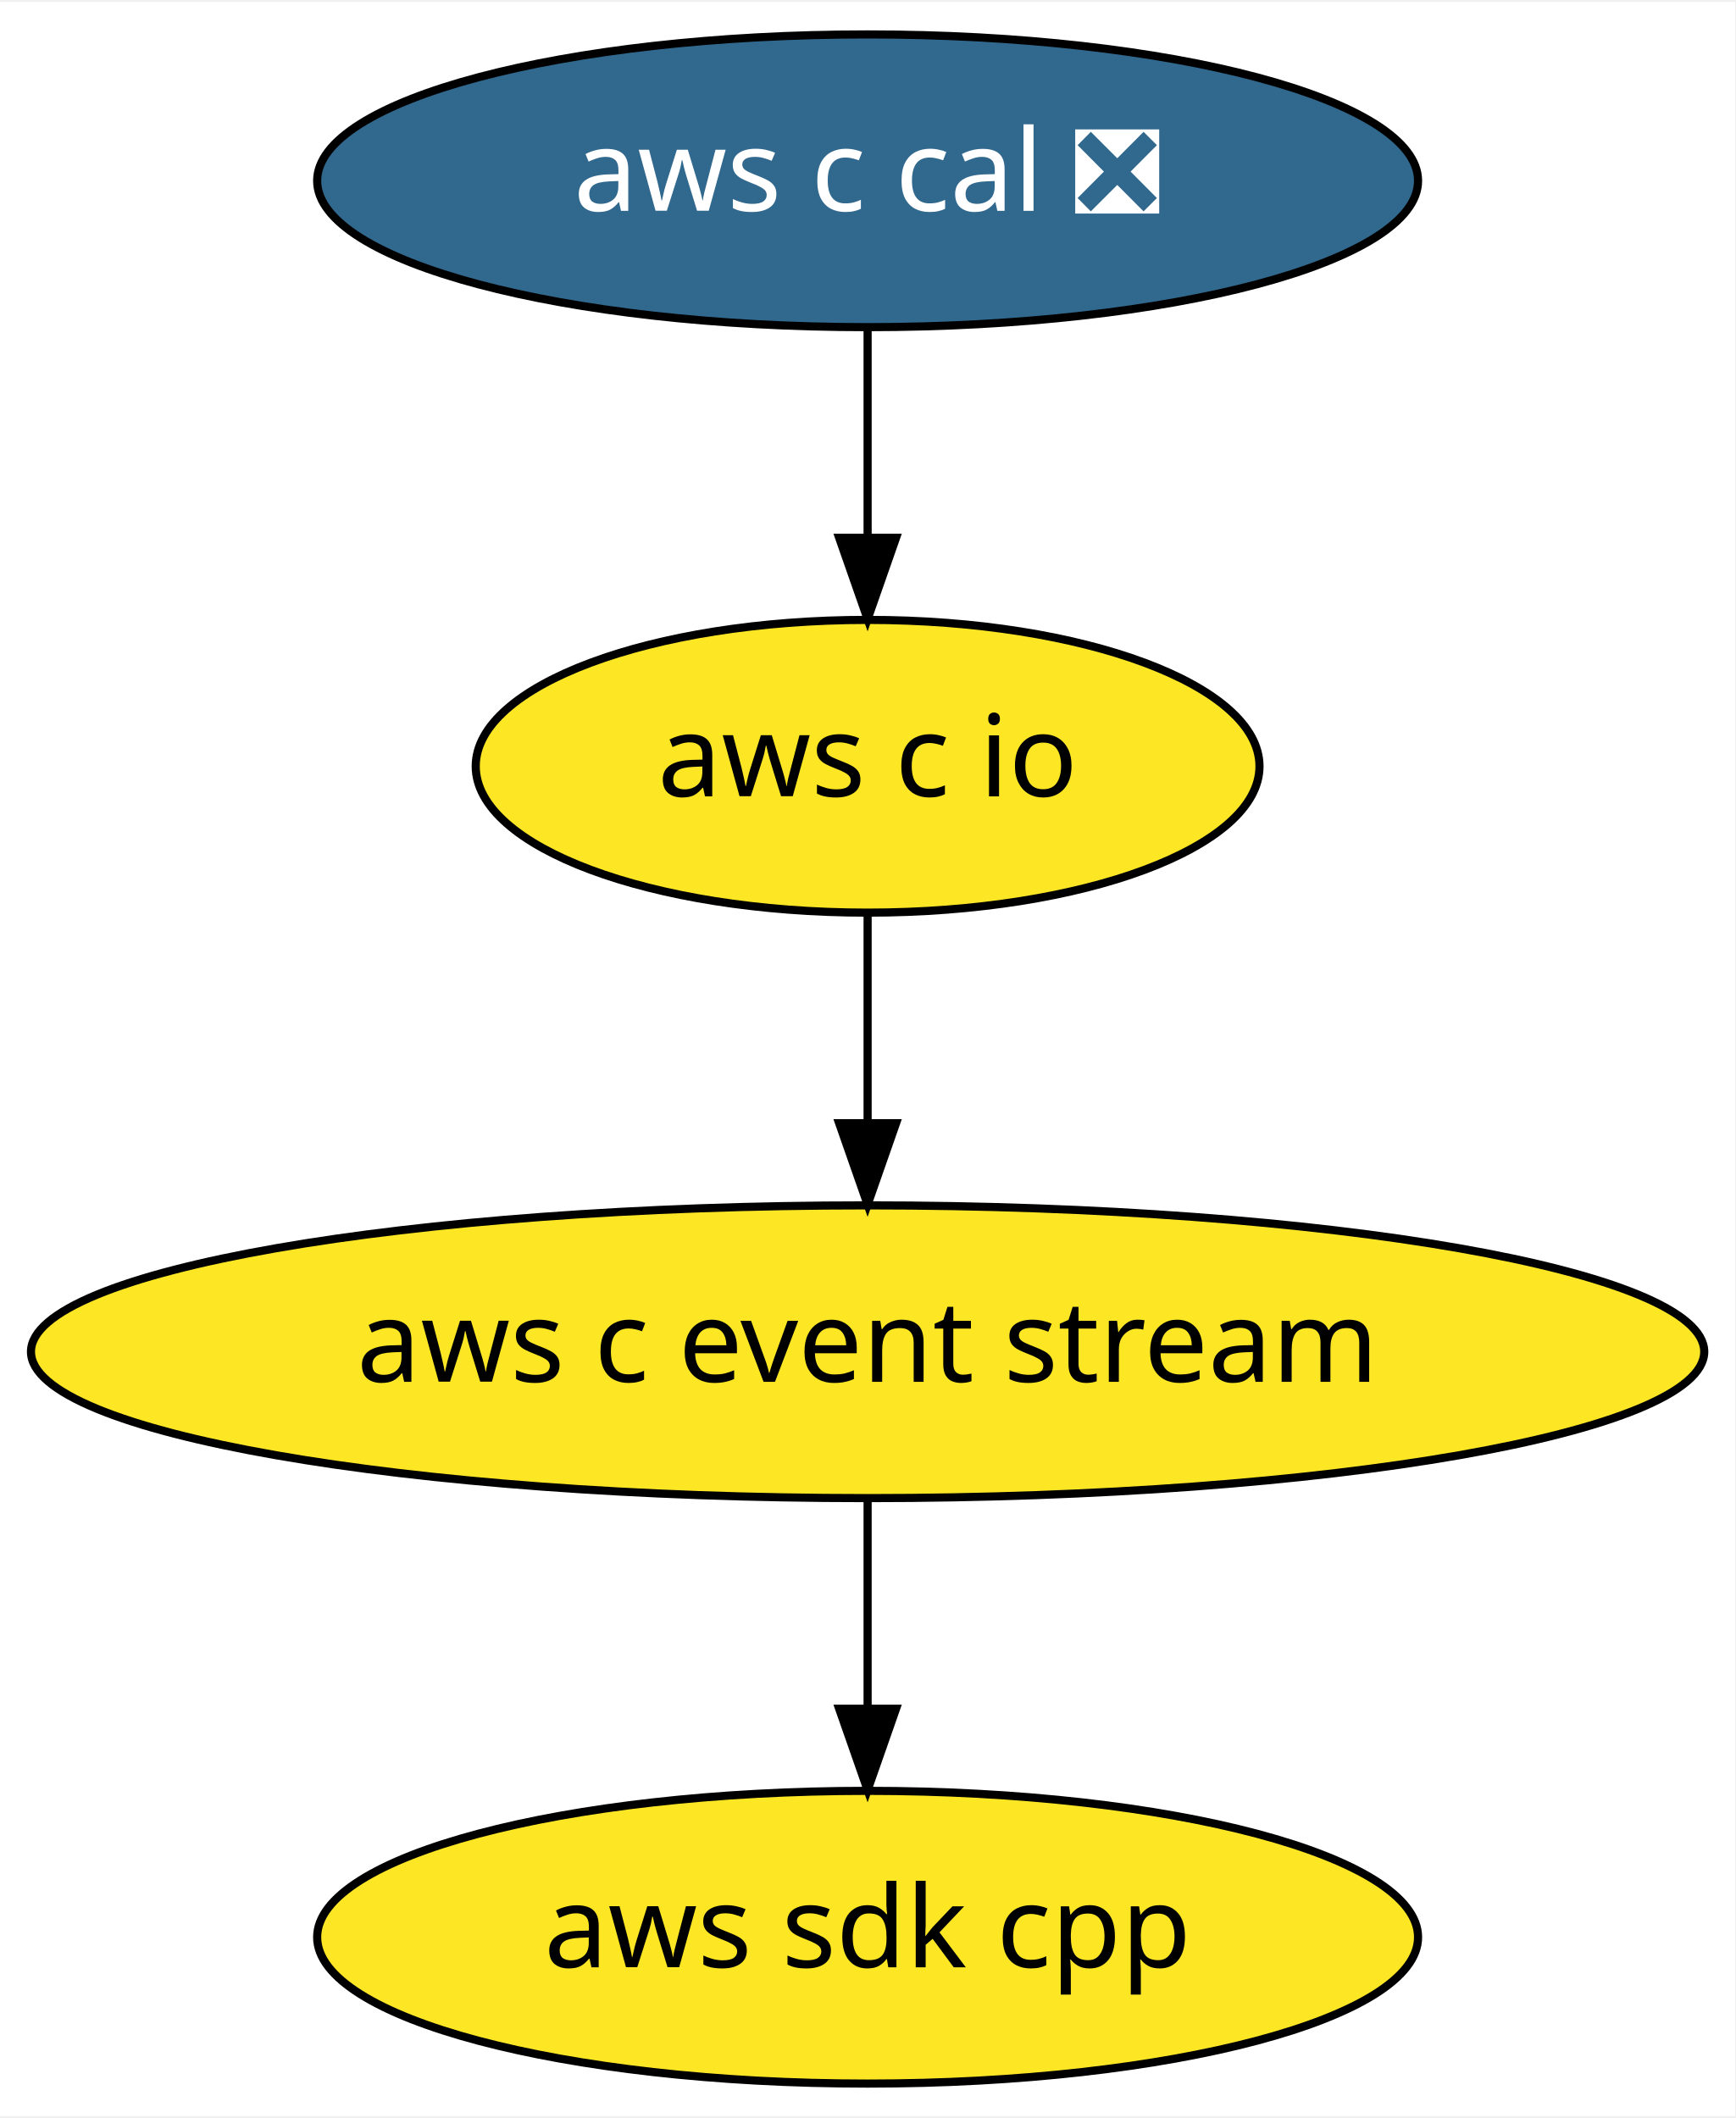
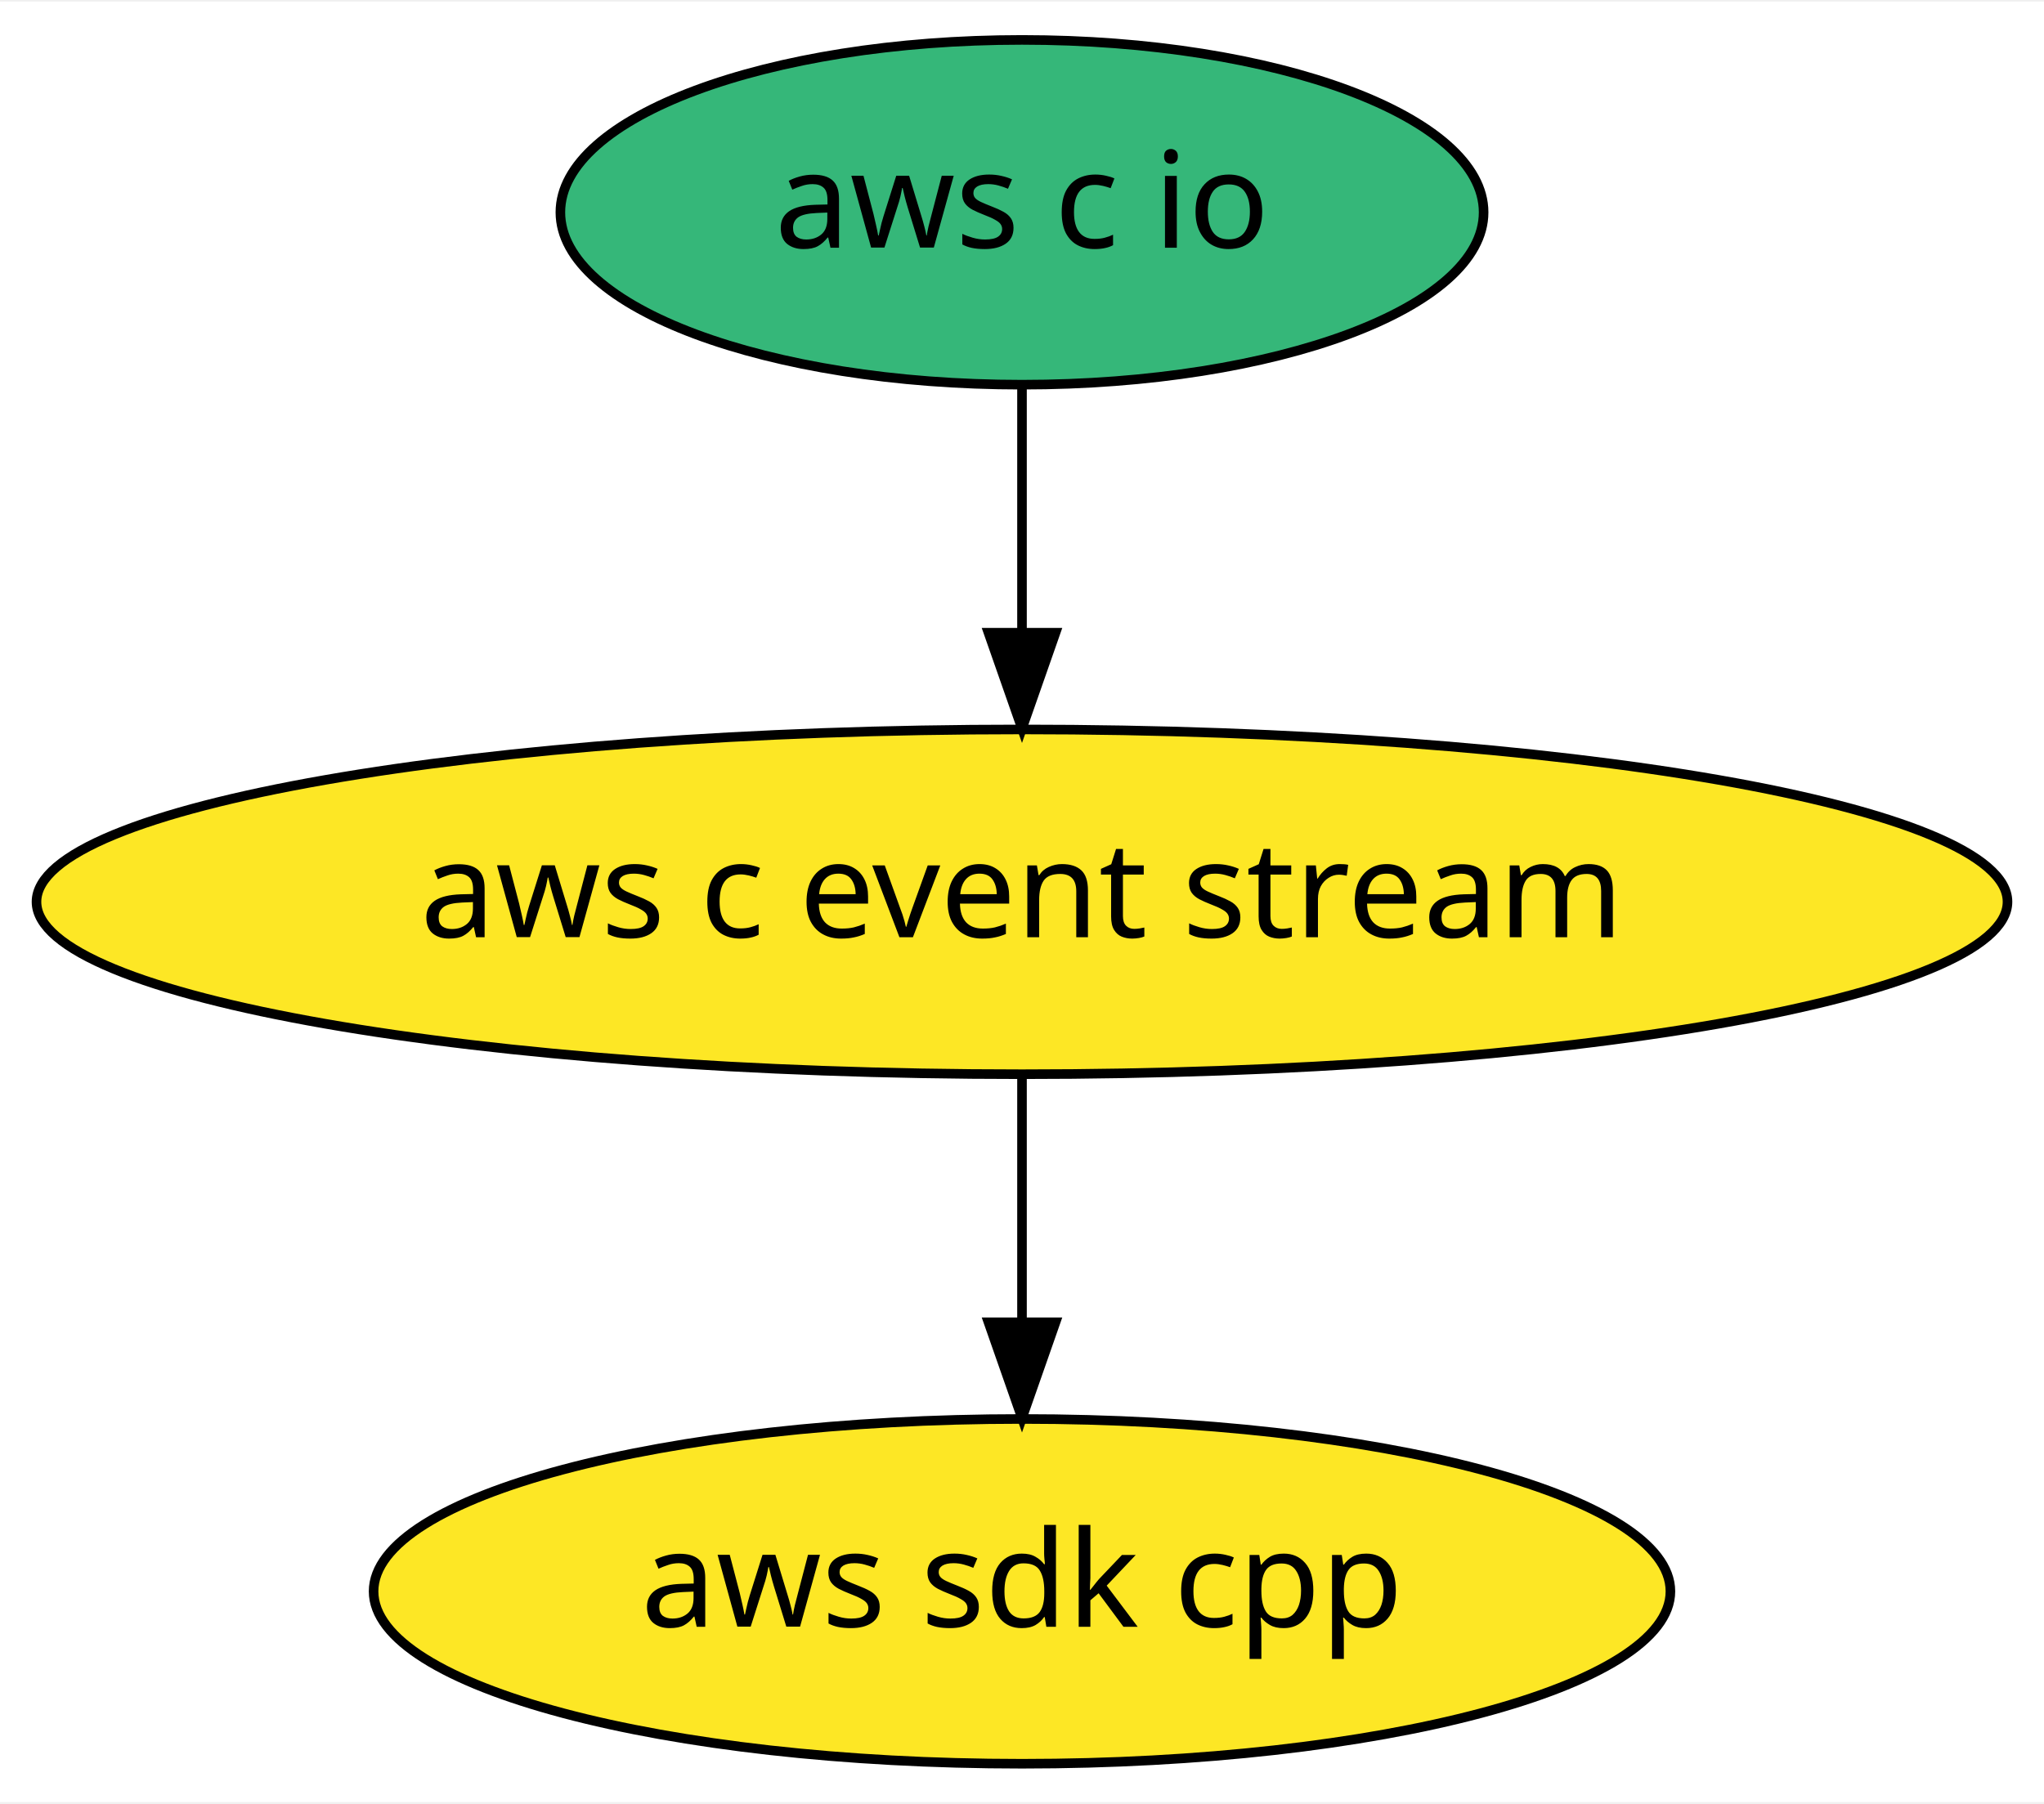
- <svg xmlns="http://www.w3.org/2000/svg" xmlns:xlink="http://www.w3.org/1999/xlink" width="213pt" height="260pt" viewBox="0.00 0.00 213.38 260.00">
-   <g id="graph0" class="graph" transform="scale(1 1) rotate(0) translate(4 256)">
-     <polygon fill="white" stroke="transparent" points="-4,4 -4,-256 209.38,-256 209.38,4 -4,4" />
+ <svg xmlns="http://www.w3.org/2000/svg" xmlns:xlink="http://www.w3.org/1999/xlink" width="213pt" height="188pt" viewBox="0.00 0.00 213.38 188.00">
+   <g id="graph0" class="graph" transform="scale(1 1) rotate(0) translate(4 184)">
+     <polygon fill="white" stroke="transparent" points="-4,4 -4,-184 209.38,-184 209.38,4 -4,4" />
    <g id="node1" class="node">
      <g id="a_node1">
        <a xlink:href="https://github.com/conda-forge/aws-sdk-cpp-feedstock" xlink:title="aws sdk cpp">
          <ellipse fill="#fde725" stroke="black" cx="102.69" cy="-18" rx="67.69" ry="18" />
          <text text-anchor="middle" x="102.69" y="-14.3" font-family="Times-Roman" font-size="14.00">aws sdk cpp</text>
        </a>
      </g>
    </g>
    <g id="node2" class="node">
      <g id="a_node2">
        <a xlink:href="https://github.com/conda-forge/aws-c-event-stream-feedstock" xlink:title="aws c event stream">
          <ellipse fill="#fde725" stroke="black" cx="102.69" cy="-90" rx="102.88" ry="18" />
          <text text-anchor="middle" x="102.69" y="-86.3" font-family="Times-Roman" font-size="14.00">aws c event stream</text>
        </a>
      </g>
    </g>
    <g id="edge1" class="edge">
      <path fill="none" stroke="black" d="M102.69,-71.7C102.69,-63.98 102.69,-54.71 102.69,-46.11" />
      <polygon fill="black" stroke="black" points="106.19,-46.1 102.69,-36.1 99.19,-46.1 106.19,-46.1" />
    </g>
    <g id="node3" class="node">
      <g id="a_node3">
        <a xlink:href="https://github.com/conda-forge/aws-c-io-feedstock" xlink:title="aws c io">
-           <ellipse fill="#fde725" stroke="black" cx="102.69" cy="-162" rx="48.19" ry="18" />
+           <ellipse fill="#35b779" stroke="black" cx="102.69" cy="-162" rx="48.19" ry="18" />
          <text text-anchor="middle" x="102.69" y="-158.3" font-family="Times-Roman" font-size="14.00">aws c io</text>
        </a>
      </g>
    </g>
    <g id="edge2" class="edge">
      <path fill="none" stroke="black" d="M102.69,-143.7C102.69,-135.98 102.69,-126.71 102.69,-118.11" />
      <polygon fill="black" stroke="black" points="106.19,-118.1 102.69,-108.1 99.19,-118.1 106.19,-118.1" />
    </g>
-     <g id="node4" class="node">
-       <g id="a_node4">
-         <a xlink:href="https://github.com/conda-forge/aws-c-cal-feedstock/pull/24" xlink:title="aws c cal ❎">
-           <ellipse fill="#31688e" stroke="black" cx="102.69" cy="-234" rx="67.69" ry="18" />
-           <text text-anchor="middle" x="102.69" y="-230.3" font-family="Times-Roman" font-size="14.00" fill="white">aws c cal ❎</text>
-         </a>
-       </g>
-     </g>
-     <g id="edge3" class="edge">
-       <path fill="none" stroke="black" d="M102.69,-215.7C102.69,-207.98 102.69,-198.71 102.69,-190.11" />
-       <polygon fill="black" stroke="black" points="106.19,-190.1 102.69,-180.1 99.19,-190.1 106.19,-190.1" />
-     </g>
  </g>
</svg>
